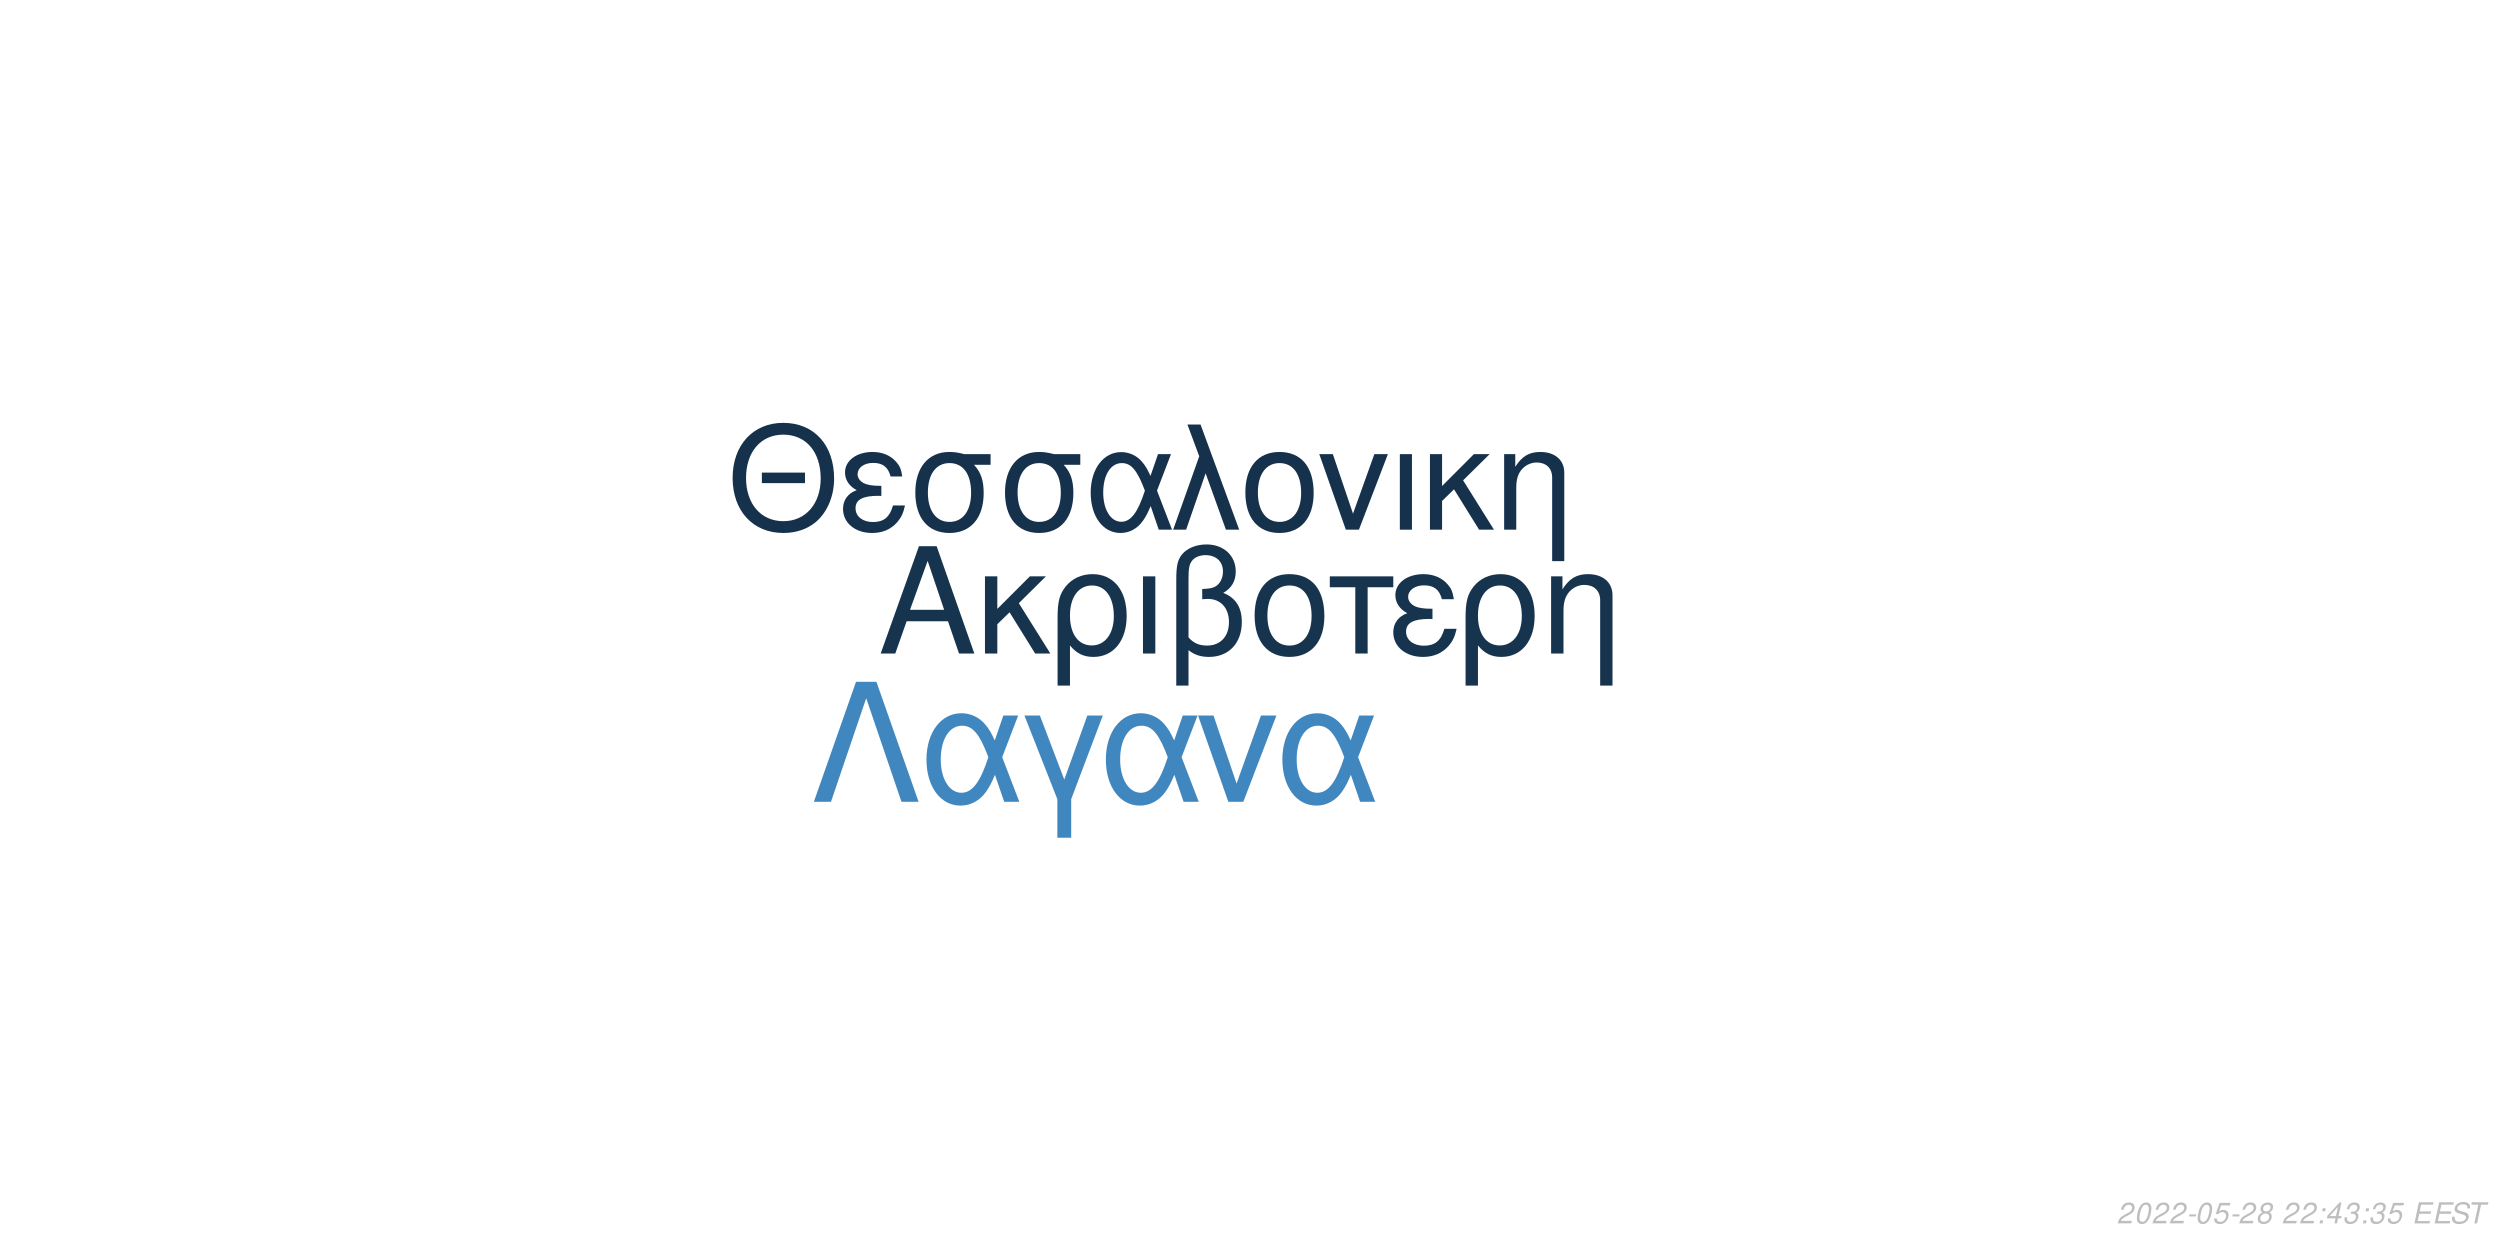
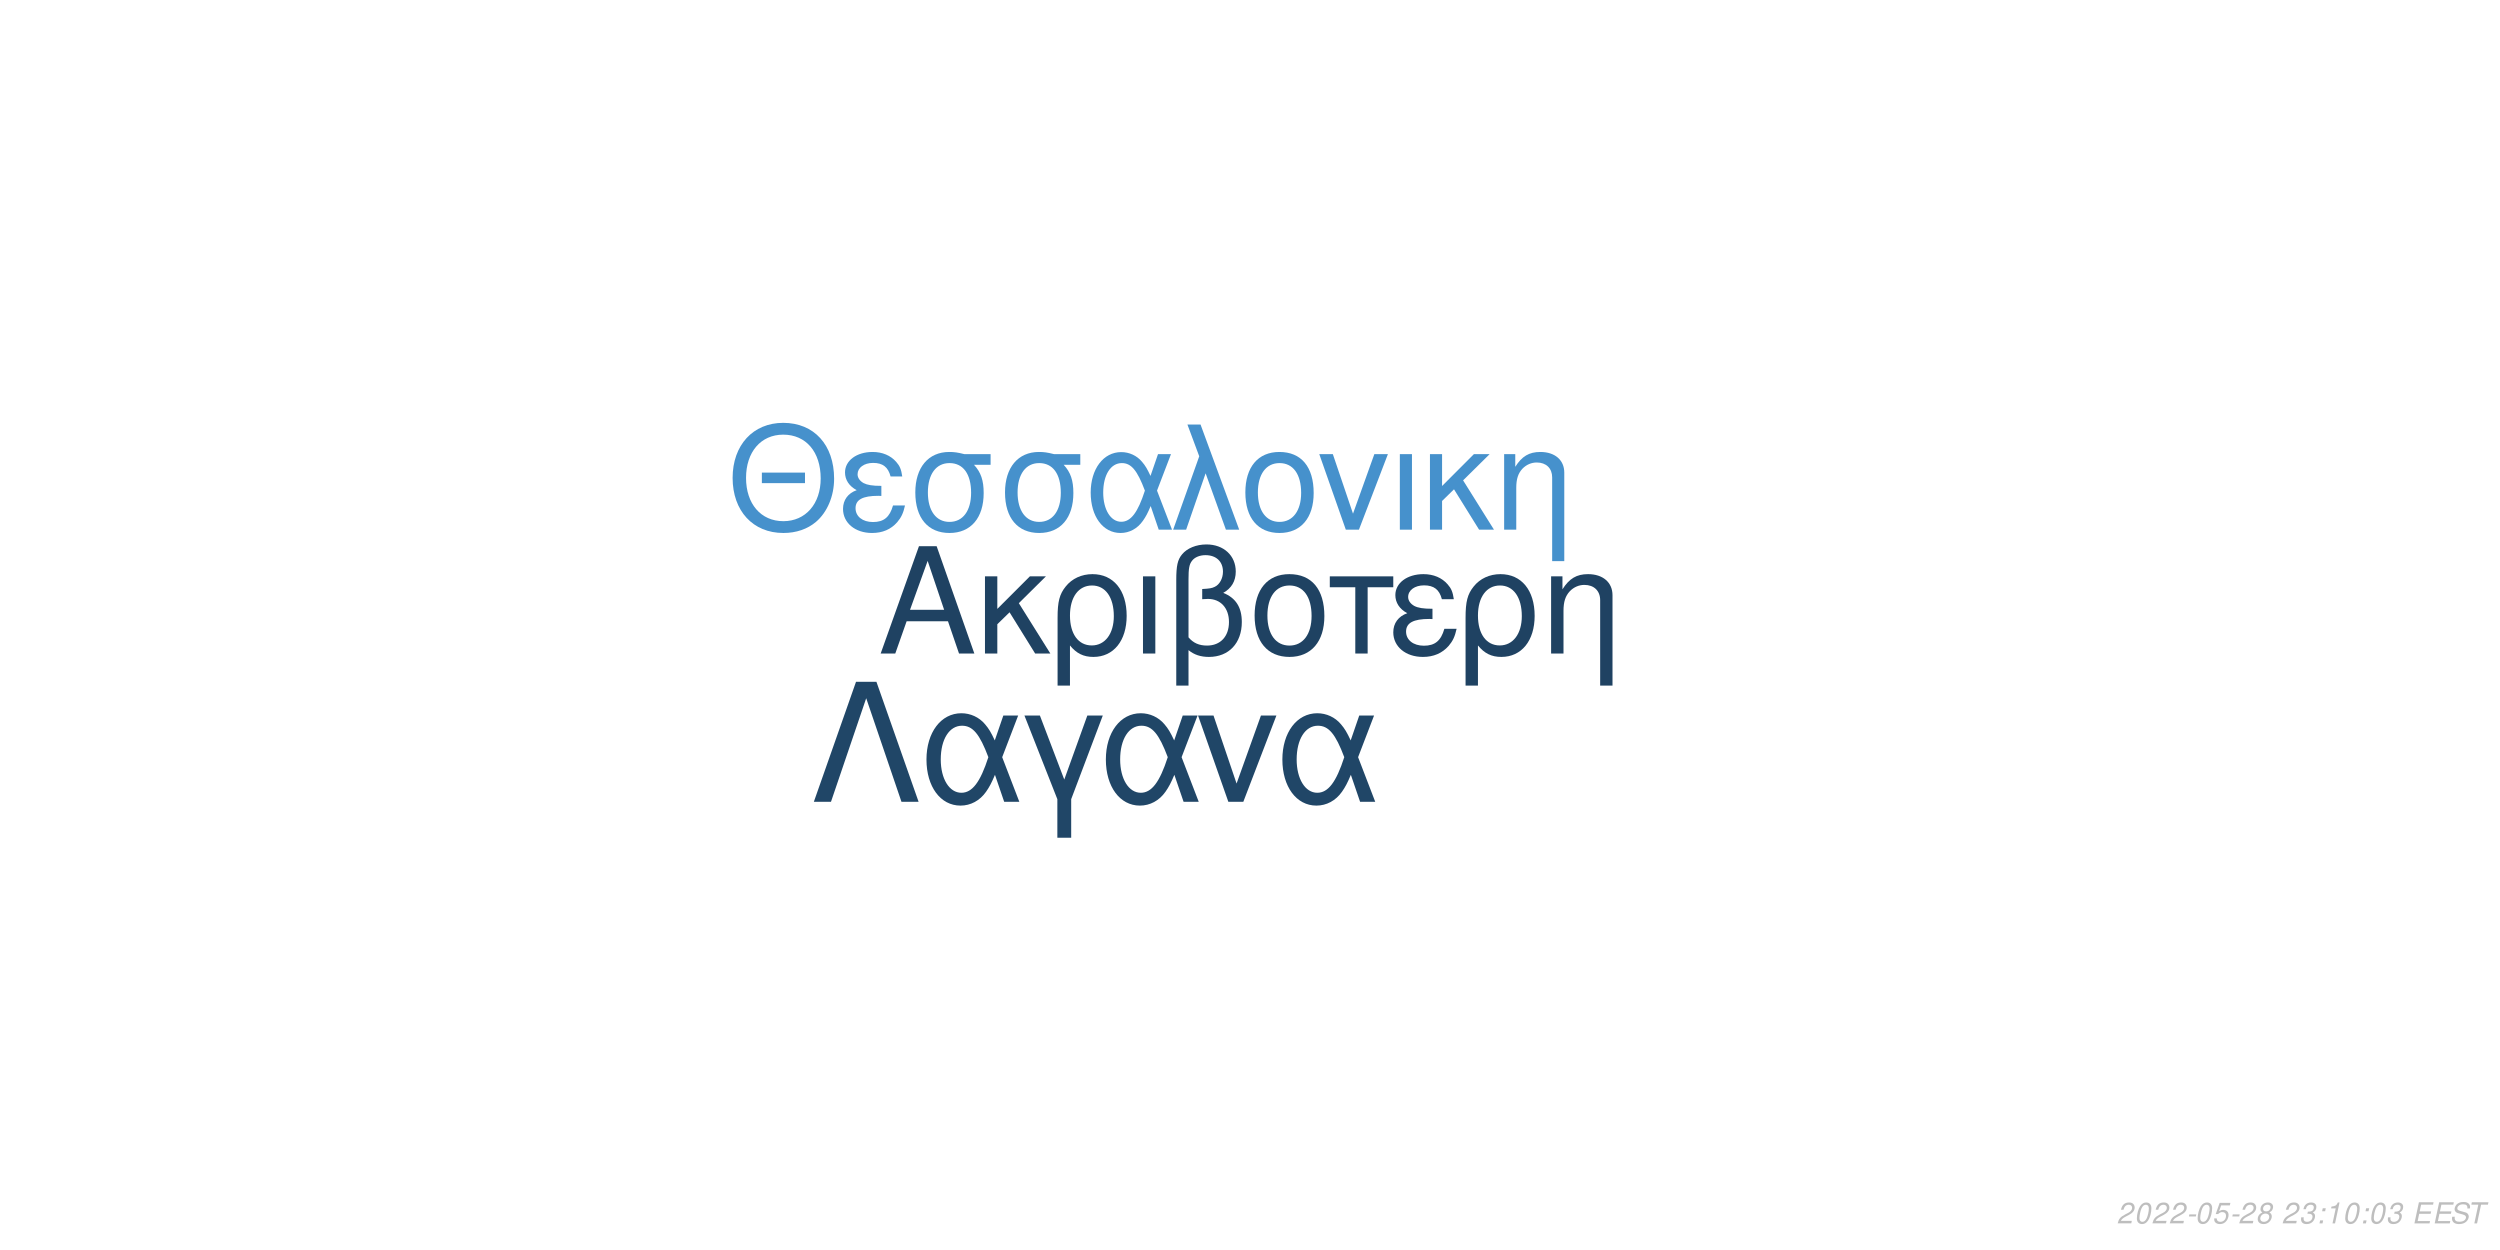
<svg xmlns="http://www.w3.org/2000/svg" xmlns:xlink="http://www.w3.org/1999/xlink" width="864pt" height="432pt" viewBox="0 0 864 432" version="1.1">
  <defs>
    <g>
      <symbol overflow="visible" id="glyph0-0">
        <path style="stroke:none;" d="" />
      </symbol>
      <symbol overflow="visible" id="glyph0-1">
        <path style="stroke:none;" d="M 24.125 -11.141 L 27.938 0 L 33.234 0 L 20.203 -37.094 L 14.094 -37.094 L 0.859 0 L 5.906 0 L 9.828 -11.141 Z M 22.797 -15.109 L 11 -15.109 L 17.094 -32.016 Z M 22.797 -15.109 " />
      </symbol>
      <symbol overflow="visible" id="glyph0-2">
        <path style="stroke:none;" d="M 7.172 -15.422 L 7.172 -26.672 L 2.906 -26.672 L 2.906 0 L 7.172 0 L 7.172 -10.125 L 11.406 -14.25 L 20.25 0 L 25.5 0 L 14.609 -17.406 L 23.969 -26.672 L 18.422 -26.672 Z M 7.172 -15.422 " />
      </symbol>
      <symbol overflow="visible" id="glyph0-3">
        <path style="stroke:none;" d="M 3 11.094 L 7.281 11.094 L 7.281 -2.797 C 9.516 -0.047 11.953 1.172 15.375 1.172 C 22.344 1.172 26.875 -4.422 26.875 -13.031 C 26.875 -21.891 22.297 -27.438 15.062 -27.438 C 11.297 -27.438 7.984 -25.906 5.797 -23.156 C 3.672 -20.516 3 -17.969 3 -12.359 Z M 14.906 -23.516 C 19.547 -23.516 22.438 -19.438 22.438 -12.922 C 22.438 -6.812 19.391 -2.797 14.812 -2.797 C 10.172 -2.797 7.281 -6.766 7.281 -13.125 C 7.281 -19.484 10.234 -23.516 14.906 -23.516 Z M 14.906 -23.516 " />
      </symbol>
      <symbol overflow="visible" id="glyph0-4">
        <path style="stroke:none;" d="M 3.516 0 L 7.781 0 L 7.781 -26.672 L 3.516 -26.672 Z M 3.516 0 " />
      </symbol>
      <symbol overflow="visible" id="glyph0-5">
        <path style="stroke:none;" d="M 4.016 11.094 L 8.25 11.094 L 8.25 -1.172 C 10.172 0.406 12.422 1.172 15.312 1.172 C 22.188 1.172 26.672 -3.609 26.672 -10.891 C 26.672 -15.984 24.578 -19.234 20.25 -20.969 C 23.109 -22.547 24.578 -25.031 24.578 -28.344 C 24.578 -33.844 20.406 -37.703 14.453 -37.703 C 10.938 -37.703 7.734 -36.391 6 -34.25 C 4.484 -32.422 4.016 -30.328 4.016 -25.391 Z M 8.25 -25.656 C 8.25 -29.359 8.5 -30.844 9.469 -32.062 C 10.375 -33.281 12.156 -34 14.094 -34 C 17.812 -34 20.156 -31.812 20.156 -28.297 C 20.156 -25.953 18.984 -23.812 17.297 -23.047 C 16.281 -22.547 15.469 -22.438 12.984 -22.297 L 12.984 -18.781 C 13.734 -18.828 14.344 -18.875 14.969 -18.875 C 19.344 -18.875 22.234 -15.719 22.234 -10.891 C 22.234 -5.906 19.281 -2.75 14.656 -2.75 C 11.953 -2.75 9.922 -3.609 8.25 -5.594 Z M 8.25 -25.656 " />
      </symbol>
      <symbol overflow="visible" id="glyph0-6">
        <path style="stroke:none;" d="M 14.094 -27.438 C 6.562 -27.438 2.094 -22.094 2.094 -13.125 C 2.094 -4.125 6.562 1.172 14.141 1.172 C 21.672 1.172 26.203 -4.172 26.203 -12.922 C 26.203 -22.188 21.828 -27.438 14.094 -27.438 Z M 14.141 -23.516 C 18.938 -23.516 21.781 -19.594 21.781 -12.984 C 21.781 -6.672 18.828 -2.75 14.141 -2.75 C 9.422 -2.75 6.516 -6.672 6.516 -13.125 C 6.516 -19.594 9.422 -23.516 14.141 -23.516 Z M 14.141 -23.516 " />
      </symbol>
      <symbol overflow="visible" id="glyph0-7">
        <path style="stroke:none;" d="M 7.891 0 L 12.156 0 L 12.156 -22.906 L 21.016 -22.906 L 21.016 -26.672 L -0.922 -26.672 L -0.922 -22.906 L 7.891 -22.906 Z M 7.891 0 " />
      </symbol>
      <symbol overflow="visible" id="glyph0-8">
        <path style="stroke:none;" d="M 14.562 -15.469 C 11.344 -15.469 9.562 -15.781 8.297 -16.438 C 6.922 -17.203 6.156 -18.328 6.156 -19.547 C 6.156 -21.891 8.453 -23.562 11.656 -23.562 C 15.062 -23.562 16.953 -22.094 17.812 -18.781 L 21.938 -18.781 C 21.578 -21.266 21.062 -22.5 19.797 -23.922 C 17.812 -26.203 14.906 -27.438 11.453 -27.438 C 5.797 -27.438 1.734 -24.375 1.734 -20.203 C 1.734 -17.609 3.156 -15.375 5.859 -13.938 C 2.797 -12.875 1.016 -10.484 1.016 -7.328 C 1.016 -2.391 5.297 1.172 11.25 1.172 C 14.969 1.172 17.906 -0.109 20.156 -2.641 C 21.578 -4.328 22.297 -5.797 22.906 -8.547 L 18.672 -8.547 C 17.5 -4.422 15.422 -2.703 11.609 -2.703 C 7.938 -2.703 5.438 -4.688 5.438 -7.578 C 5.438 -10.578 7.938 -11.953 13.484 -11.953 C 13.641 -11.953 14.094 -11.953 14.562 -11.906 Z M 14.562 -15.469 " />
      </symbol>
      <symbol overflow="visible" id="glyph0-9">
        <path style="stroke:none;" d="M 3.562 -26.672 L 3.562 0 L 7.844 0 L 7.844 -14.703 C 7.844 -17.906 8.5 -19.891 10.031 -21.531 C 11.406 -22.953 13.188 -23.719 15.062 -23.719 C 18.375 -23.719 20.516 -21.672 20.516 -18.469 L 20.516 11.094 L 24.781 11.094 L 24.781 -20.156 C 24.781 -24.578 21.469 -27.438 16.328 -27.438 C 12.359 -27.438 9.828 -25.906 7.484 -22.188 L 7.484 -26.672 Z M 3.562 -26.672 " />
      </symbol>
      <symbol overflow="visible" id="glyph1-0">
        <path style="stroke:none;" d="" />
      </symbol>
      <symbol overflow="visible" id="glyph1-1">
        <path style="stroke:none;" d="M 26.859 -19.734 L 11.953 -19.734 L 11.953 -16.094 L 26.859 -16.094 Z M 19.328 -36.922 C 8.922 -36.922 1.844 -29.25 1.844 -17.891 C 1.844 -6.484 8.875 1.141 19.391 1.141 C 23.812 1.141 27.703 -0.203 30.641 -2.688 C 34.578 -6.031 36.922 -11.656 36.922 -17.594 C 36.922 -29.297 30 -36.922 19.328 -36.922 Z M 19.328 -32.844 C 27.203 -32.844 32.281 -26.906 32.281 -17.688 C 32.281 -8.922 27.062 -2.938 19.391 -2.938 C 11.609 -2.938 6.484 -8.922 6.484 -17.891 C 6.484 -26.859 11.609 -32.844 19.328 -32.844 Z M 19.328 -32.844 " />
      </symbol>
      <symbol overflow="visible" id="glyph1-2">
        <path style="stroke:none;" d="M 14.25 -15.141 C 11.109 -15.141 9.375 -15.453 8.125 -16.094 C 6.781 -16.844 6.031 -17.938 6.031 -19.141 C 6.031 -21.422 8.266 -23.078 11.406 -23.078 C 14.75 -23.078 16.594 -21.625 17.438 -18.391 L 21.469 -18.391 C 21.125 -20.828 20.625 -22.031 19.391 -23.422 C 17.438 -25.656 14.594 -26.859 11.219 -26.859 C 5.688 -26.859 1.688 -23.875 1.688 -19.781 C 1.688 -17.234 3.094 -15.047 5.734 -13.656 C 2.734 -12.609 1 -10.266 1 -7.172 C 1 -2.344 5.188 1.141 11.016 1.141 C 14.656 1.141 17.547 -0.094 19.734 -2.594 C 21.125 -4.234 21.828 -5.688 22.422 -8.375 L 18.281 -8.375 C 17.141 -4.328 15.094 -2.641 11.359 -2.641 C 7.766 -2.641 5.328 -4.578 5.328 -7.422 C 5.328 -10.359 7.766 -11.703 13.203 -11.703 C 13.359 -11.703 13.797 -11.703 14.25 -11.656 Z M 14.25 -15.141 " />
      </symbol>
      <symbol overflow="visible" id="glyph1-3">
        <path style="stroke:none;" d="M 29 -26.109 L 19.938 -26.109 C 17.594 -26.703 16.438 -26.859 14.703 -26.859 C 7.469 -26.859 2.984 -21.469 2.984 -12.859 C 2.984 -4.031 7.375 1.141 14.797 1.141 C 22.172 1.141 26.609 -4.078 26.609 -12.656 C 26.609 -17.047 25.656 -19.828 23.266 -22.422 L 29 -22.422 Z M 14.797 -23.016 C 19.531 -23.016 22.266 -19.234 22.266 -12.75 C 22.266 -6.531 19.438 -2.688 14.797 -2.688 C 10.172 -2.688 7.328 -6.531 7.328 -12.859 C 7.328 -19.188 10.172 -23.016 14.797 -23.016 Z M 14.797 -23.016 " />
      </symbol>
      <symbol overflow="visible" id="glyph1-4">
        <path style="stroke:none;" d="M 29.344 -26.109 L 24.859 -26.109 L 22.266 -18.578 C 21.125 -21.031 20.484 -22.125 19.328 -23.469 C 17.547 -25.609 14.906 -26.812 12.156 -26.812 C 5.984 -26.812 1.594 -20.984 1.594 -12.812 C 1.594 -4.578 5.828 1.141 11.906 1.141 C 14.953 1.141 17.734 -0.344 19.625 -3.047 C 20.672 -4.531 21.281 -5.688 22.328 -8.172 L 25.109 0 L 29.703 0 L 24.516 -13.5 Z M 20.328 -13.5 C 17.891 -5.922 15.453 -2.734 12.156 -2.734 C 8.516 -2.734 5.922 -6.922 5.922 -12.812 C 5.922 -18.938 8.516 -23.016 12.359 -23.016 C 15.594 -23.016 17.688 -20.531 20.328 -13.5 Z M 20.328 -13.5 " />
      </symbol>
      <symbol overflow="visible" id="glyph1-5">
        <path style="stroke:none;" d="M 1.094 0 L 5.578 0 L 12.312 -19.484 L 19.328 0 L 23.922 0 L 10.562 -36.328 L 6.031 -36.328 L 10.109 -25.359 Z M 1.094 0 " />
      </symbol>
      <symbol overflow="visible" id="glyph1-6">
        <path style="stroke:none;" d="M 13.797 -26.859 C 6.422 -26.859 2.047 -21.625 2.047 -12.859 C 2.047 -4.031 6.422 1.141 13.859 1.141 C 21.234 1.141 25.656 -4.078 25.656 -12.656 C 25.656 -21.719 21.375 -26.859 13.797 -26.859 Z M 13.859 -23.016 C 18.531 -23.016 21.328 -19.188 21.328 -12.703 C 21.328 -6.531 18.438 -2.688 13.859 -2.688 C 9.219 -2.688 6.375 -6.531 6.375 -12.859 C 6.375 -19.188 9.219 -23.016 13.859 -23.016 Z M 13.859 -23.016 " />
      </symbol>
      <symbol overflow="visible" id="glyph1-7">
        <path style="stroke:none;" d="M 14.297 0 L 24.312 -26.109 L 19.625 -26.109 L 12.25 -5.531 L 5.281 -26.109 L 0.594 -26.109 L 9.766 0 Z M 14.297 0 " />
      </symbol>
      <symbol overflow="visible" id="glyph1-8">
        <path style="stroke:none;" d="M 3.438 0 L 7.625 0 L 7.625 -26.109 L 3.438 -26.109 Z M 3.438 0 " />
      </symbol>
      <symbol overflow="visible" id="glyph1-9">
        <path style="stroke:none;" d="M 7.031 -15.094 L 7.031 -26.109 L 2.844 -26.109 L 2.844 0 L 7.031 0 L 7.031 -9.922 L 11.156 -13.953 L 19.828 0 L 24.969 0 L 14.297 -17.047 L 23.469 -26.109 L 18.031 -26.109 Z M 7.031 -15.094 " />
      </symbol>
      <symbol overflow="visible" id="glyph1-10">
        <path style="stroke:none;" d="M 3.484 -26.109 L 3.484 0 L 7.672 0 L 7.672 -14.406 C 7.672 -17.547 8.328 -19.484 9.812 -21.078 C 11.156 -22.469 12.906 -23.219 14.75 -23.219 C 17.984 -23.219 20.078 -21.234 20.078 -18.094 L 20.078 10.859 L 24.266 10.859 L 24.266 -19.734 C 24.266 -24.062 21.031 -26.859 16 -26.859 C 12.109 -26.859 9.609 -25.359 7.328 -21.719 L 7.328 -26.109 Z M 3.484 -26.109 " />
      </symbol>
      <symbol overflow="visible" id="glyph2-0">
        <path style="stroke:none;" d="" />
      </symbol>
      <symbol overflow="visible" id="glyph2-1">
        <path style="stroke:none;" d="M 22.531 -41.484 L 15.484 -41.484 L 0.906 0 L 6.828 0 L 19 -35.797 L 31.188 0 L 37.109 0 Z M 22.531 -41.484 " />
      </symbol>
      <symbol overflow="visible" id="glyph2-2">
        <path style="stroke:none;" d="M 33.516 -29.812 L 28.391 -29.812 L 25.438 -21.219 C 24.125 -24.016 23.391 -25.266 22.078 -26.797 C 20.031 -29.25 17.016 -30.609 13.891 -30.609 C 6.828 -30.609 1.828 -23.953 1.828 -14.625 C 1.828 -5.234 6.656 1.312 13.594 1.312 C 17.078 1.312 20.266 -0.391 22.422 -3.469 C 23.609 -5.172 24.297 -6.484 25.5 -9.328 L 28.688 0 L 33.922 0 L 28 -15.422 Z M 23.219 -15.422 C 20.422 -6.766 17.641 -3.125 13.891 -3.125 C 9.734 -3.125 6.766 -7.906 6.766 -14.625 C 6.766 -21.625 9.734 -26.297 14.109 -26.297 C 17.812 -26.297 20.203 -23.453 23.219 -15.422 Z M 23.219 -15.422 " />
      </symbol>
      <symbol overflow="visible" id="glyph2-3">
        <path style="stroke:none;" d="M 12.062 12.406 L 16.844 12.406 L 16.844 -0.906 L 27.766 -29.812 L 22.422 -29.812 L 14.453 -7.688 L 6.031 -29.812 L 0.688 -29.812 L 12.062 -0.906 Z M 12.062 12.406 " />
      </symbol>
      <symbol overflow="visible" id="glyph2-4">
        <path style="stroke:none;" d="M 16.328 0 L 27.766 -29.812 L 22.422 -29.812 L 14 -6.312 L 6.031 -29.812 L 0.688 -29.812 L 11.156 0 Z M 16.328 0 " />
      </symbol>
      <symbol overflow="visible" id="glyph3-0">
        <path style="stroke:none;" d="" />
      </symbol>
      <symbol overflow="visible" id="glyph3-1">
        <path style="stroke:none;" d="M 5.234 -0.875 L 1.469 -0.875 C 1.641 -1.375 2.203 -1.891 3.109 -2.344 L 4.234 -2.938 C 5.562 -3.625 6.219 -4.469 6.219 -5.484 C 6.219 -5.938 6.062 -6.359 5.797 -6.656 C 5.469 -7.047 4.984 -7.234 4.312 -7.234 C 2.766 -7.234 1.891 -6.453 1.484 -4.734 L 2.375 -4.734 C 2.484 -5.188 2.609 -5.484 2.797 -5.75 C 3.094 -6.203 3.609 -6.453 4.188 -6.453 C 4.891 -6.453 5.344 -6.031 5.344 -5.375 C 5.344 -4.703 4.859 -4.094 4.016 -3.656 L 2.984 -3.125 C 1.234 -2.188 0.797 -1.656 0.344 -0.016 L 5.047 -0.016 Z M 5.234 -0.875 " />
      </symbol>
      <symbol overflow="visible" id="glyph3-2">
        <path style="stroke:none;" d="M 4.203 -7.234 C 3.375 -7.234 2.688 -6.812 2.125 -5.984 C 1.484 -5.047 0.984 -3.188 0.984 -1.734 C 0.984 -1.109 1.172 -0.562 1.484 -0.266 C 1.797 0.047 2.281 0.234 2.766 0.234 C 3.625 0.234 4.281 -0.156 4.859 -1.016 C 5.516 -1.953 6 -3.797 6 -5.266 C 6 -6.5 5.328 -7.234 4.203 -7.234 Z M 4.094 -6.453 C 4.734 -6.453 5.125 -5.984 5.125 -5.156 C 5.125 -4.203 4.781 -2.625 4.406 -1.812 C 3.984 -0.938 3.516 -0.547 2.875 -0.547 C 2.25 -0.547 1.875 -1.031 1.875 -1.828 C 1.875 -2.797 2.203 -4.344 2.594 -5.203 C 2.984 -6.047 3.453 -6.453 4.094 -6.453 Z M 4.094 -6.453 " />
      </symbol>
      <symbol overflow="visible" id="glyph3-3">
        <path style="stroke:none;" d="M 3.516 -3.125 L 1.125 -3.125 L 0.969 -2.406 L 3.359 -2.406 Z M 3.516 -3.125 " />
      </symbol>
      <symbol overflow="visible" id="glyph3-4">
        <path style="stroke:none;" d="M 6.297 -7.094 L 2.594 -7.094 L 1.234 -3.234 L 2.047 -3.234 C 2.656 -3.766 2.938 -3.906 3.531 -3.906 C 4.328 -3.906 4.797 -3.453 4.797 -2.688 C 4.797 -1.438 3.969 -0.547 2.828 -0.547 C 2.031 -0.547 1.609 -0.938 1.578 -1.734 L 0.703 -1.734 L 0.703 -1.516 C 0.703 -0.938 0.844 -0.547 1.188 -0.266 C 1.562 0.062 2.078 0.234 2.703 0.234 C 3.656 0.234 4.391 -0.156 4.984 -0.922 C 5.422 -1.5 5.672 -2.234 5.672 -2.953 C 5.672 -4 4.938 -4.672 3.812 -4.672 C 3.328 -4.672 2.906 -4.547 2.406 -4.234 L 3.109 -6.219 L 6.109 -6.219 Z M 6.297 -7.094 " />
      </symbol>
      <symbol overflow="visible" id="glyph3-5">
        <path style="stroke:none;" d="M 4.766 -3.797 C 5.078 -3.969 5.234 -4.078 5.438 -4.234 C 5.812 -4.594 6.062 -5.172 6.062 -5.734 C 6.062 -6.625 5.344 -7.234 4.266 -7.234 C 2.812 -7.234 1.703 -6.219 1.703 -4.875 C 1.703 -4.406 1.875 -4.125 2.359 -3.812 C 1.297 -3.312 0.75 -2.516 0.75 -1.469 C 0.75 -0.438 1.547 0.234 2.812 0.234 C 3.656 0.234 4.359 -0.094 4.938 -0.734 C 5.359 -1.234 5.609 -1.859 5.609 -2.438 C 5.609 -3.047 5.312 -3.516 4.766 -3.797 Z M 4.109 -6.453 C 4.797 -6.453 5.188 -6.125 5.188 -5.578 C 5.188 -5.266 5.062 -4.922 4.859 -4.672 C 4.562 -4.312 4.188 -4.156 3.656 -4.156 C 2.984 -4.156 2.594 -4.453 2.594 -4.984 C 2.594 -5.859 3.203 -6.453 4.109 -6.453 Z M 3.453 -3.406 C 4.234 -3.406 4.734 -2.984 4.734 -2.312 C 4.734 -1.312 3.922 -0.547 2.875 -0.547 C 2.125 -0.547 1.625 -0.969 1.625 -1.625 C 1.625 -2.609 2.438 -3.406 3.453 -3.406 Z M 3.453 -3.406 " />
      </symbol>
      <symbol overflow="visible" id="glyph3-6">
        <path style="stroke:none;" d="" />
      </symbol>
      <symbol overflow="visible" id="glyph3-7">
+         <path style="stroke:none;" d="M 2.922 -3.312 C 3.125 -3.344 3.234 -3.344 3.375 -3.344 C 4.203 -3.344 4.688 -3 4.688 -2.406 C 4.688 -1.312 3.906 -0.547 2.781 -0.547 C 2.047 -0.547 1.594 -0.938 1.594 -1.562 C 1.594 -1.719 1.609 -1.844 1.656 -2.094 L 0.766 -2.094 C 0.734 -1.797 0.719 -1.641 0.719 -1.469 C 0.719 -0.375 1.406 0.234 2.641 0.234 C 3.547 0.234 4.297 -0.078 4.812 -0.656 C 5.266 -1.156 5.562 -1.875 5.562 -2.547 C 5.562 -3.125 5.344 -3.453 4.797 -3.734 C 5.641 -4.234 6.016 -4.844 6.016 -5.734 C 6.016 -6.656 5.312 -7.234 4.203 -7.234 C 3.375 -7.234 2.672 -6.938 2.188 -6.375 C 1.891 -6.031 1.703 -5.641 1.516 -4.906 L 2.391 -4.906 C 2.5 -5.359 2.594 -5.594 2.734 -5.812 C 3.047 -6.234 3.516 -6.453 4.078 -6.453 C 4.734 -6.453 5.141 -6.125 5.141 -5.578 C 5.141 -5.188 5.016 -4.797 4.797 -4.547 C 4.516 -4.234 4 -4.062 3.266 -4.062 L 3.078 -4.062 Z M 2.922 -3.312 " />
+       </symbol>
+       <symbol overflow="visible" id="glyph3-8">
        <path style="stroke:none;" d="M 2.359 -1.031 L 1.312 -1.031 L 1.094 0 L 2.141 0 Z M 3.266 -5.234 L 2.219 -5.234 L 2 -4.203 L 3.047 -4.203 Z M 3.266 -5.234 " />
      </symbol>
-       <symbol overflow="visible" id="glyph3-8">
-         <path style="stroke:none;" d="M 3.625 -1.75 L 3.266 0 L 4.141 0 L 4.516 -1.75 L 5.562 -1.75 L 5.734 -2.531 L 4.688 -2.531 L 5.688 -7.234 L 5.016 -7.234 L 0.844 -2.672 L 0.641 -1.75 Z M 3.797 -2.531 L 1.594 -2.531 L 4.469 -5.703 Z M 3.797 -2.531 " />
-       </symbol>
      <symbol overflow="visible" id="glyph3-9">
-         <path style="stroke:none;" d="M 2.922 -3.312 C 3.125 -3.344 3.234 -3.344 3.375 -3.344 C 4.203 -3.344 4.688 -3 4.688 -2.406 C 4.688 -1.312 3.906 -0.547 2.781 -0.547 C 2.047 -0.547 1.594 -0.938 1.594 -1.562 C 1.594 -1.719 1.609 -1.844 1.656 -2.094 L 0.766 -2.094 C 0.734 -1.797 0.719 -1.641 0.719 -1.469 C 0.719 -0.375 1.406 0.234 2.641 0.234 C 3.547 0.234 4.297 -0.078 4.812 -0.656 C 5.266 -1.156 5.562 -1.875 5.562 -2.547 C 5.562 -3.125 5.344 -3.453 4.797 -3.734 C 5.641 -4.234 6.016 -4.844 6.016 -5.734 C 6.016 -6.656 5.312 -7.234 4.203 -7.234 C 3.375 -7.234 2.672 -6.938 2.188 -6.375 C 1.891 -6.031 1.703 -5.641 1.516 -4.906 L 2.391 -4.906 C 2.5 -5.359 2.594 -5.594 2.734 -5.812 C 3.047 -6.234 3.516 -6.453 4.078 -6.453 C 4.734 -6.453 5.141 -6.125 5.141 -5.578 C 5.141 -5.188 5.016 -4.797 4.797 -4.547 C 4.516 -4.234 4 -4.062 3.266 -4.062 L 3.078 -4.062 Z M 2.922 -3.312 " />
+         <path style="stroke:none;" d="M 3.703 -5.188 L 2.594 0 L 3.469 0 L 5.016 -7.234 L 4.438 -7.234 C 3.906 -6.156 3.688 -6.016 2.234 -5.812 L 2.109 -5.188 Z M 3.703 -5.188 " />
      </symbol>
      <symbol overflow="visible" id="glyph3-10">
        <path style="stroke:none;" d="M 2.547 -3.312 L 6.5 -3.312 L 6.688 -4.141 L 2.719 -4.141 L 3.219 -6.469 L 7.344 -6.469 L 7.516 -7.297 L 2.453 -7.297 L 0.906 0 L 6.125 0 L 6.297 -0.812 L 2.016 -0.812 Z M 2.547 -3.312 " />
      </symbol>
      <symbol overflow="visible" id="glyph3-11">
        <path style="stroke:none;" d="M 7.062 -5.156 C 7.125 -5.438 7.141 -5.562 7.141 -5.703 C 7.141 -6.156 6.938 -6.594 6.594 -6.891 C 6.188 -7.25 5.656 -7.406 4.875 -7.406 C 3.844 -7.406 3.047 -7.125 2.5 -6.562 C 2.094 -6.141 1.781 -5.438 1.781 -4.922 C 1.781 -4.297 2.219 -3.766 2.891 -3.562 L 4.594 -3.094 C 5.406 -2.859 5.734 -2.578 5.734 -2.094 C 5.734 -1.781 5.547 -1.406 5.266 -1.141 C 4.844 -0.766 4.266 -0.578 3.453 -0.578 C 2.328 -0.578 1.812 -0.984 1.812 -1.906 C 1.812 -2.047 1.812 -2.125 1.844 -2.312 L 0.984 -2.312 C 0.906 -2.062 0.891 -1.906 0.891 -1.688 C 0.891 -0.484 1.797 0.234 3.297 0.234 C 4.359 0.234 5.234 -0.062 5.812 -0.609 C 6.344 -1.078 6.688 -1.797 6.688 -2.375 C 6.688 -2.641 6.609 -2.906 6.453 -3.156 C 6.234 -3.5 5.938 -3.703 5.469 -3.828 L 3.75 -4.312 C 2.984 -4.547 2.734 -4.734 2.734 -5.188 C 2.734 -5.547 2.875 -5.844 3.188 -6.109 C 3.547 -6.438 4.031 -6.594 4.703 -6.594 C 5.266 -6.594 5.688 -6.484 5.906 -6.297 C 6.094 -6.125 6.219 -5.797 6.219 -5.516 C 6.219 -5.422 6.203 -5.344 6.188 -5.156 Z M 7.062 -5.156 " />
      </symbol>
      <symbol overflow="visible" id="glyph3-12">
        <path style="stroke:none;" d="M 4.938 -6.469 L 7.312 -6.469 L 7.484 -7.297 L 1.75 -7.297 L 1.578 -6.469 L 3.984 -6.469 L 2.609 0 L 3.547 0 Z M 4.938 -6.469 " />
      </symbol>
    </g>
  </defs>
  <g id="surface1">
    <rect x="0" y="0" width="864" height="432" style="fill:rgb(100%,100%,100%);fill-opacity:1;stroke:none;" />
-     <g style="fill:rgb(9.02%,20.392%,30.98%);fill-opacity:1;">
+     <g style="fill:rgb(12.157%,25.882%,38.431%);fill-opacity:1;">
      <use xlink:href="#glyph0-1" x="303.5" y="225.861" />
      <use xlink:href="#glyph0-2" x="337.5" y="225.861" />
      <use xlink:href="#glyph0-3" x="362.5" y="225.861" />
      <use xlink:href="#glyph0-4" x="391.5" y="225.861" />
      <use xlink:href="#glyph0-5" x="402.5" y="225.861" />
      <use xlink:href="#glyph0-6" x="431.5" y="225.861" />
      <use xlink:href="#glyph0-7" x="460.5" y="225.861" />
      <use xlink:href="#glyph0-8" x="480.5" y="225.861" />
      <use xlink:href="#glyph0-3" x="503.5" y="225.861" />
      <use xlink:href="#glyph0-9" x="532.5" y="225.861" />
    </g>
-     <g style="fill:rgb(8.627%,19.216%,29.804%);fill-opacity:1;">
+     <g style="fill:rgb(27.451%,56.863%,80%);fill-opacity:1;">
      <use xlink:href="#glyph1-1" x="251.348" y="183.058" />
      <use xlink:href="#glyph1-2" x="290.348" y="183.058" />
      <use xlink:href="#glyph1-3" x="313.348" y="183.058" />
      <use xlink:href="#glyph1-3" x="344.348" y="183.058" />
      <use xlink:href="#glyph1-4" x="375.348" y="183.058" />
      <use xlink:href="#glyph1-5" x="404.348" y="183.058" />
      <use xlink:href="#glyph1-6" x="428.348" y="183.058" />
      <use xlink:href="#glyph1-7" x="455.348" y="183.058" />
      <use xlink:href="#glyph1-8" x="480.348" y="183.058" />
      <use xlink:href="#glyph1-9" x="491.348" y="183.058" />
      <use xlink:href="#glyph1-10" x="516.348" y="183.058" />
    </g>
-     <g style="fill:rgb(25.49%,52.941%,74.902%);fill-opacity:1;">
+     <g style="fill:rgb(12.549%,27.451%,40.392%);fill-opacity:1;">
      <use xlink:href="#glyph2-1" x="280.359" y="277.105" />
      <use xlink:href="#glyph2-2" x="318.359" y="277.105" />
      <use xlink:href="#glyph2-3" x="353.359" y="277.105" />
      <use xlink:href="#glyph2-2" x="380.359" y="277.105" />
      <use xlink:href="#glyph2-4" x="413.359" y="277.105" />
      <use xlink:href="#glyph2-2" x="441.359" y="277.105" />
    </g>
    <g style="fill:rgb(74.51%,74.51%,74.51%);fill-opacity:1;">
      <use xlink:href="#glyph3-1" x="731.52" y="422.81" />
      <use xlink:href="#glyph3-2" x="737.52" y="422.81" />
      <use xlink:href="#glyph3-1" x="743.52" y="422.81" />
      <use xlink:href="#glyph3-1" x="749.52" y="422.81" />
      <use xlink:href="#glyph3-3" x="755.52" y="422.81" />
      <use xlink:href="#glyph3-2" x="758.52" y="422.81" />
      <use xlink:href="#glyph3-4" x="764.52" y="422.81" />
      <use xlink:href="#glyph3-3" x="770.52" y="422.81" />
      <use xlink:href="#glyph3-1" x="773.52" y="422.81" />
      <use xlink:href="#glyph3-5" x="779.52" y="422.81" />
      <use xlink:href="#glyph3-6" x="785.52" y="422.81" />
      <use xlink:href="#glyph3-1" x="788.52" y="422.81" />
-       <use xlink:href="#glyph3-1" x="794.52" y="422.81" />
-       <use xlink:href="#glyph3-7" x="800.52" y="422.81" />
-       <use xlink:href="#glyph3-8" x="803.52" y="422.81" />
-       <use xlink:href="#glyph3-9" x="809.52" y="422.81" />
-       <use xlink:href="#glyph3-7" x="815.52" y="422.81" />
-       <use xlink:href="#glyph3-9" x="818.52" y="422.81" />
-       <use xlink:href="#glyph3-4" x="824.52" y="422.81" />
+       <use xlink:href="#glyph3-7" x="794.52" y="422.81" />
+       <use xlink:href="#glyph3-8" x="800.52" y="422.81" />
+       <use xlink:href="#glyph3-9" x="803.52" y="422.81" />
+       <use xlink:href="#glyph3-2" x="809.52" y="422.81" />
+       <use xlink:href="#glyph3-8" x="815.52" y="422.81" />
+       <use xlink:href="#glyph3-2" x="818.52" y="422.81" />
+       <use xlink:href="#glyph3-7" x="824.52" y="422.81" />
      <use xlink:href="#glyph3-6" x="830.52" y="422.81" />
      <use xlink:href="#glyph3-10" x="833.52" y="422.81" />
      <use xlink:href="#glyph3-10" x="840.52" y="422.81" />
      <use xlink:href="#glyph3-11" x="846.52" y="422.81" />
      <use xlink:href="#glyph3-12" x="852.52" y="422.81" />
    </g>
  </g>
</svg>
